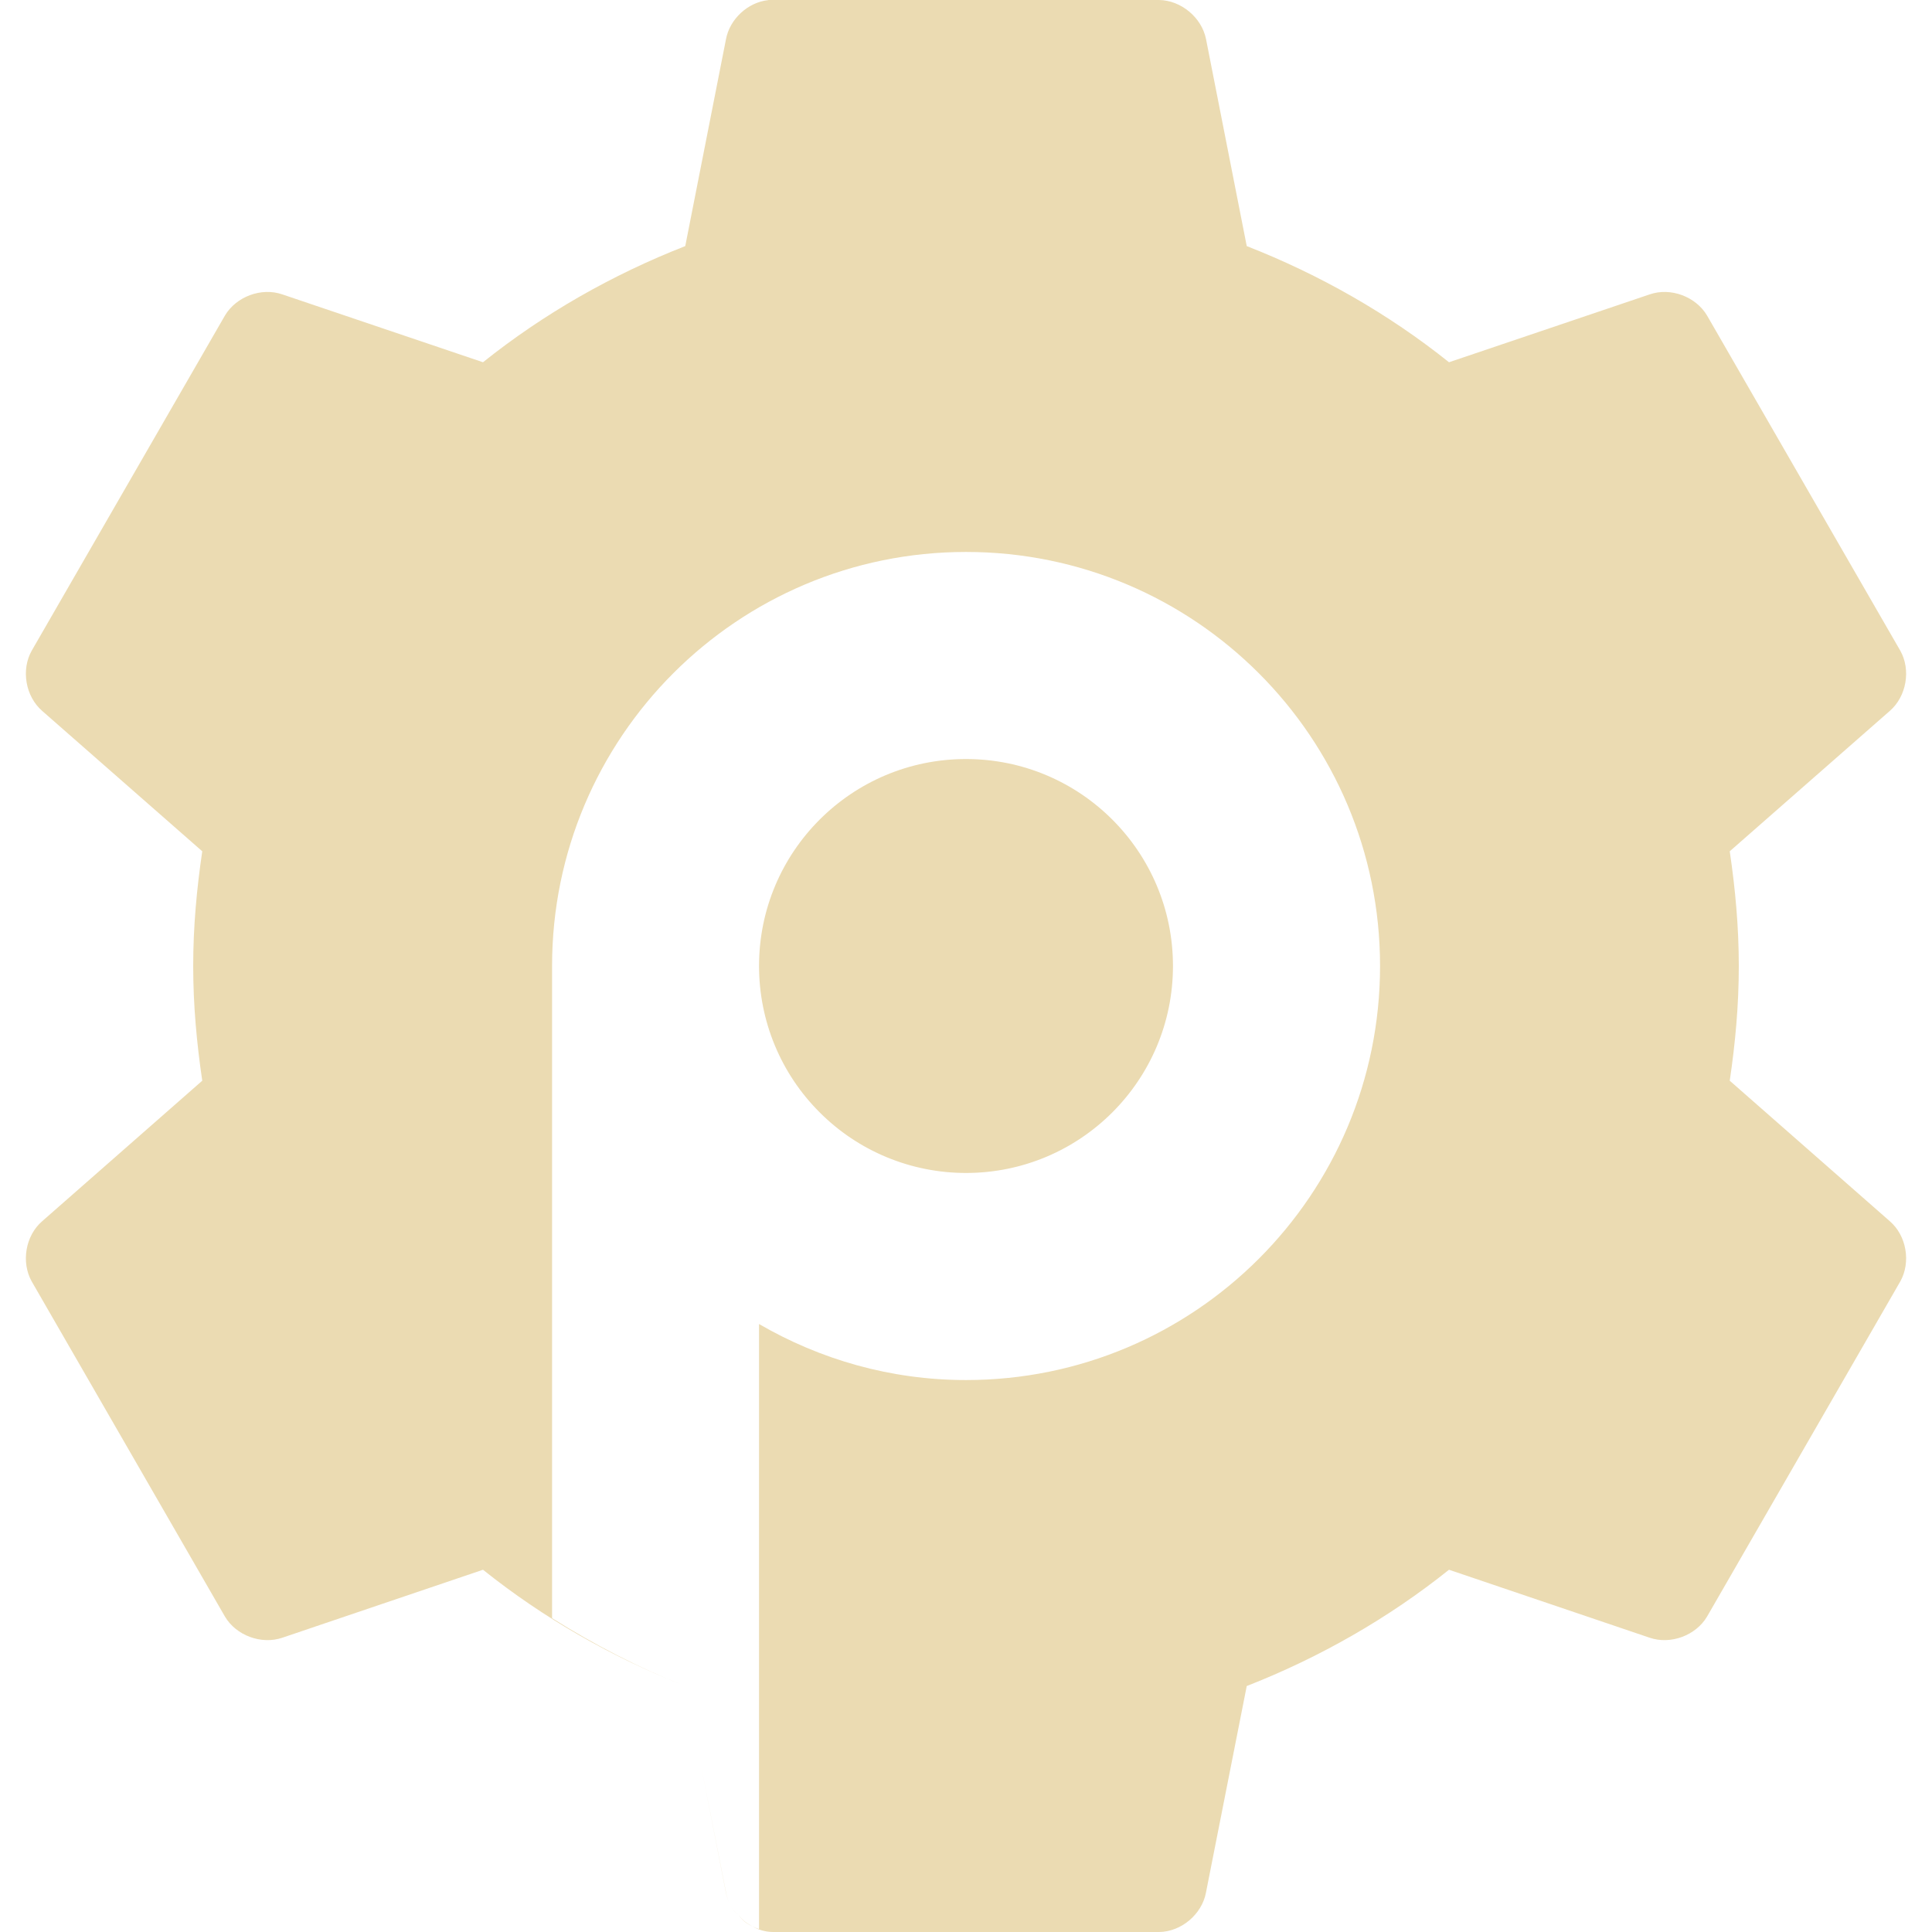
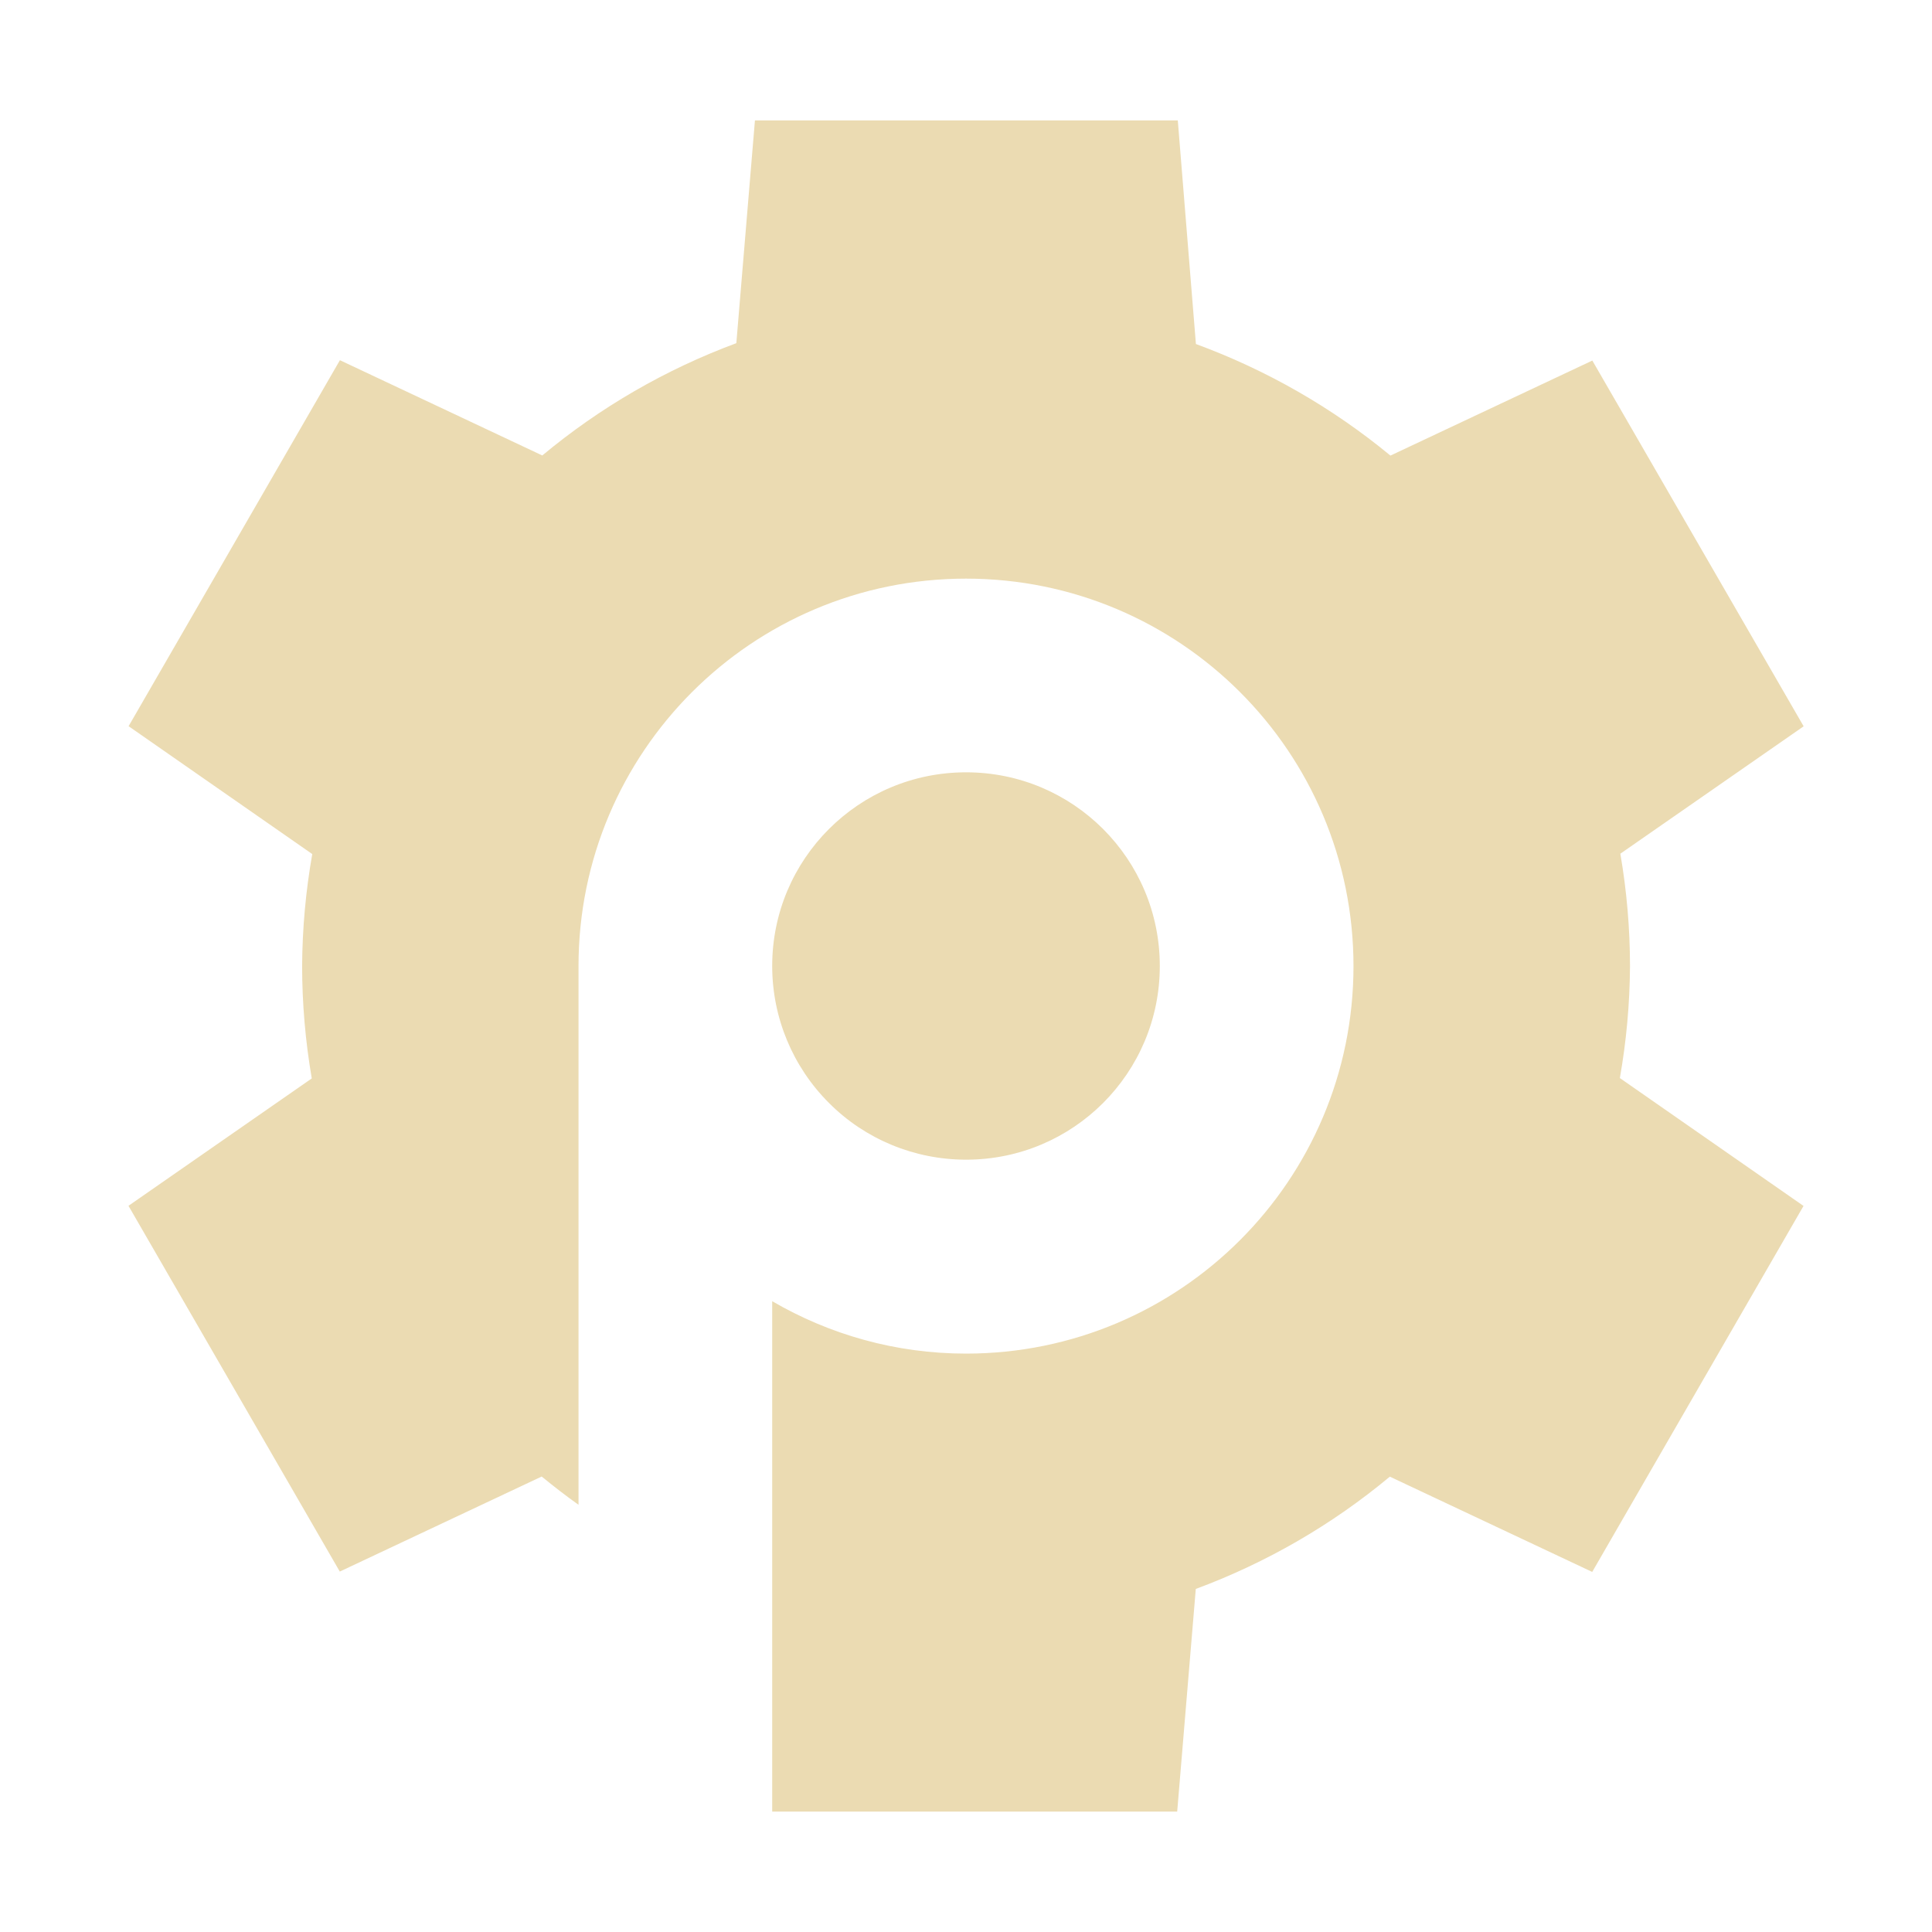
- <svg xmlns="http://www.w3.org/2000/svg" style="isolation:isolate" width="16" height="16" viewBox="0 0 16 16">
+ <svg xmlns="http://www.w3.org/2000/svg" width="16" height="16" version="1.1">
  <defs>
-     <style id="current-color-scheme" type="text/css">
-    .ColorScheme-Text { color:#ebdbb2; } .ColorScheme-Highlight { color:#458588; }
-   </style>
-     <linearGradient id="arrongin" x1="0%" x2="0%" y1="0%" y2="100%">
-       <stop offset="0%" style="stop-color:#d79921; stop-opacity:1" />
-       <stop offset="100%" style="stop-color:#b57614; stop-opacity:1" />
-     </linearGradient>
-     <linearGradient id="aurora" x1="0%" x2="0%" y1="0%" y2="100%">
-       <stop offset="0%" style="stop-color:#83a598; stop-opacity:1" />
-       <stop offset="100%" style="stop-color:#b16286; stop-opacity:1" />
-     </linearGradient>
-     <linearGradient id="fitdance" x1="0%" x2="0%" y1="0%" y2="100%">
-       <stop offset="0%" style="stop-color:#8ec07c; stop-opacity:1" />
-       <stop offset="100%" style="stop-color:#458588; stop-opacity:1" />
-     </linearGradient>
-     <linearGradient id="oomox" x1="0%" x2="0%" y1="0%" y2="100%">
-       <stop offset="0%" style="stop-color:#458588; stop-opacity:1" />
-       <stop offset="100%" style="stop-color:#928374; stop-opacity:1" />
-     </linearGradient>
-     <linearGradient id="rainblue" x1="0%" x2="0%" y1="0%" y2="100%">
-       <stop offset="0%" style="stop-color:#b8bb26; stop-opacity:1" />
-       <stop offset="100%" style="stop-color:#076678; stop-opacity:1" />
-     </linearGradient>
-     <linearGradient id="sunrise" x1="0%" x2="0%" y1="0%" y2="100%">
-       <stop offset="0%" style="stop-color: #fe8019; stop-opacity:1" />
-       <stop offset="100%" style="stop-color: #fabd2f; stop-opacity:1" />
-     </linearGradient>
-     <linearGradient id="telinkrin" x1="0%" x2="0%" y1="0%" y2="100%">
-       <stop offset="0%" style="stop-color: #83a598; stop-opacity:1" />
-       <stop offset="100%" style="stop-color: #83a598; stop-opacity:1" />
-     </linearGradient>
-     <linearGradient id="60spsycho" x1="0%" x2="0%" y1="0%" y2="100%">
-       <stop offset="0%" style="stop-color: #fb4934; stop-opacity:1" />
-       <stop offset="25%" style="stop-color: #fabd2f; stop-opacity:1" />
-       <stop offset="50%" style="stop-color: #fe8019; stop-opacity:1" />
-       <stop offset="100%" style="stop-color: #689d6a; stop-opacity:1" />
-     </linearGradient>
-     <linearGradient id="90ssummer" x1="0%" x2="0%" y1="0%" y2="100%">
-       <stop offset="0%" style="stop-color: #b16286; stop-opacity:1" />
-       <stop offset="20%" style="stop-color: #8ec07c; stop-opacity:1" />
-       <stop offset="50%" style="stop-color: #fabd2f; stop-opacity:1" />
-       <stop offset="100%" style="stop-color: #458588; stop-opacity:1" />
-     </linearGradient>
-     <linearGradient id="cyberneon" x1="0%" x2="0%" y1="0%" y2="100%">
-       <stop offset="0" style="stop-color:#83a598; stop-opacity:1" />
-       <stop offset="1" style="stop-color:#b16286; stop-opacity:1" />
-     </linearGradient>
+     <style type="text/css" id="current-color-scheme">.ColorScheme-Text { color:#ebdbb2; } .ColorScheme-Highlight { color:#458588; }</style>
  </defs>
-   <path style="fill:currentColor" class="ColorScheme-Text" fill-rule="evenodd" d="M 6.232 15.953 L 6.232 15.953 C 6.249 15.962 6.267 15.97 6.286 15.976 L 6.286 10.965 C 6.791 11.258 7.375 11.429 8 11.429 C 9.894 11.429 11.429 9.894 11.429 8 C 11.429 6.106 9.894 4.571 8 4.571 L 8 4.571 C 6.107 4.571 4.572 6.106 4.572 8 L 4.572 13.401 C 4.92 13.62 5.289 13.812 5.675 13.963 L 5.803 14.609 L 6.012 15.675 C 6.02 15.713 6.033 15.748 6.048 15.783 L 6.048 15.783 C 6.066 15.81 6.086 15.837 6.115 15.855 L 6.115 15.855 C 6.143 15.899 6.185 15.93 6.232 15.953 Z M 5.675 13.963 L 5.675 13.963 C 5.069 13.726 4.5 13.4 4 13 L 2.338 13.563 C 2.165 13.622 1.956 13.545 1.863 13.388 L 0.263 10.613 C 0.173 10.453 0.211 10.232 0.35 10.113 L 1.675 8.95 C 1.629 8.638 1.6 8.325 1.6 8 C 1.6 7.676 1.629 7.362 1.675 7.05 L 0.35 5.888 C 0.211 5.768 0.173 5.547 0.263 5.388 L 1.863 2.613 C 1.956 2.456 2.165 2.378 2.338 2.438 L 4 3 C 4.5 2.6 5.069 2.275 5.675 2.038 L 6.012 0.326 C 6.043 0.158 6.193 0.019 6.362 0.001 L 6.363 0 C 6.375 0 6.388 0 6.4 0 L 9.6 0 C 9.782 0.003 9.953 0.146 9.988 0.325 L 10.325 2.038 C 10.931 2.275 11.5 2.6 12 3 L 13.662 2.438 C 13.835 2.378 14.044 2.456 14.137 2.613 L 15.737 5.388 C 15.827 5.547 15.789 5.768 15.65 5.888 L 14.325 7.05 C 14.371 7.362 14.4 7.676 14.4 8 C 14.4 8.325 14.371 8.639 14.325 8.95 L 15.65 10.113 C 15.789 10.232 15.827 10.453 15.737 10.613 L 14.137 13.388 C 14.044 13.545 13.835 13.622 13.662 13.563 L 12 13 C 11.5 13.4 10.931 13.726 10.325 13.963 L 9.987 15.675 C 9.953 15.854 9.782 15.998 9.6 16 L 6.4 16 C 6.34 15.999 6.281 15.983 6.232 15.953 L 6.232 15.953 C 6.183 15.932 6.142 15.9 6.115 15.855 L 6.115 15.855 C 6.086 15.838 6.066 15.81 6.048 15.783 L 6.048 15.783 C 6.033 15.748 6.02 15.712 6.013 15.675 L 5.803 14.609 L 5.675 13.963 C 5.675 13.963 5.675 13.963 5.675 13.963 L 5.675 13.963 Z M 8 6.286 C 8.947 6.286 9.714 7.053 9.714 8 C 9.714 8.947 8.947 9.714 8 9.714 C 7.545 9.714 7.109 9.534 6.788 9.212 C 6.466 8.891 6.286 8.455 6.286 8 C 6.286 7.053 7.053 6.286 8 6.286 L 8 6.286 L 8 6.286 L 8 6.286 Z" />
+   <path class="ColorScheme-Text" d="m6.252 0.998-0.154 1.844c-0.585 0.217-1.128 0.531-1.607 0.93l-1.676-0.789-1.75 3.031 1.521 1.059c-0.054 0.306-0.082 0.615-0.084 0.926 2.007e-4 0.312 0.027 0.624 0.08 0.932l-1.518 1.055 1.75 3.029 1.672-0.787c0.099 0.081 0.201 0.16 0.305 0.234v-4.461c0-1.773 1.437-3.209 3.209-3.209 1.773 0 3.209 1.436 3.209 3.209 0 1.773-1.436 3.209-3.209 3.209-0.585 0-1.133-0.159-1.605-0.434v4.227h3.354l0.154-1.844c0.585-0.217 1.128-0.531 1.607-0.93l1.676 0.789 1.75-3.031-1.521-1.059c0.054-0.306 0.082-0.615 0.084-0.926-2.01e-4 -0.312-0.027-0.624-0.08-0.932l1.518-1.055-1.75-3.029-1.672 0.787c-0.481-0.397-1.026-0.709-1.611-0.924l-0.15-1.852h-3.5zm1.748 5.398c-0.886 0-1.605 0.717-1.605 1.604 1e-7 0.426 0.169 0.834 0.471 1.135 0.3 0.301 0.709 0.469 1.135 0.469 0.886 0 1.604-0.717 1.604-1.604 0-0.886-0.717-1.604-1.604-1.604z" fill="currentColor" />
</svg>
